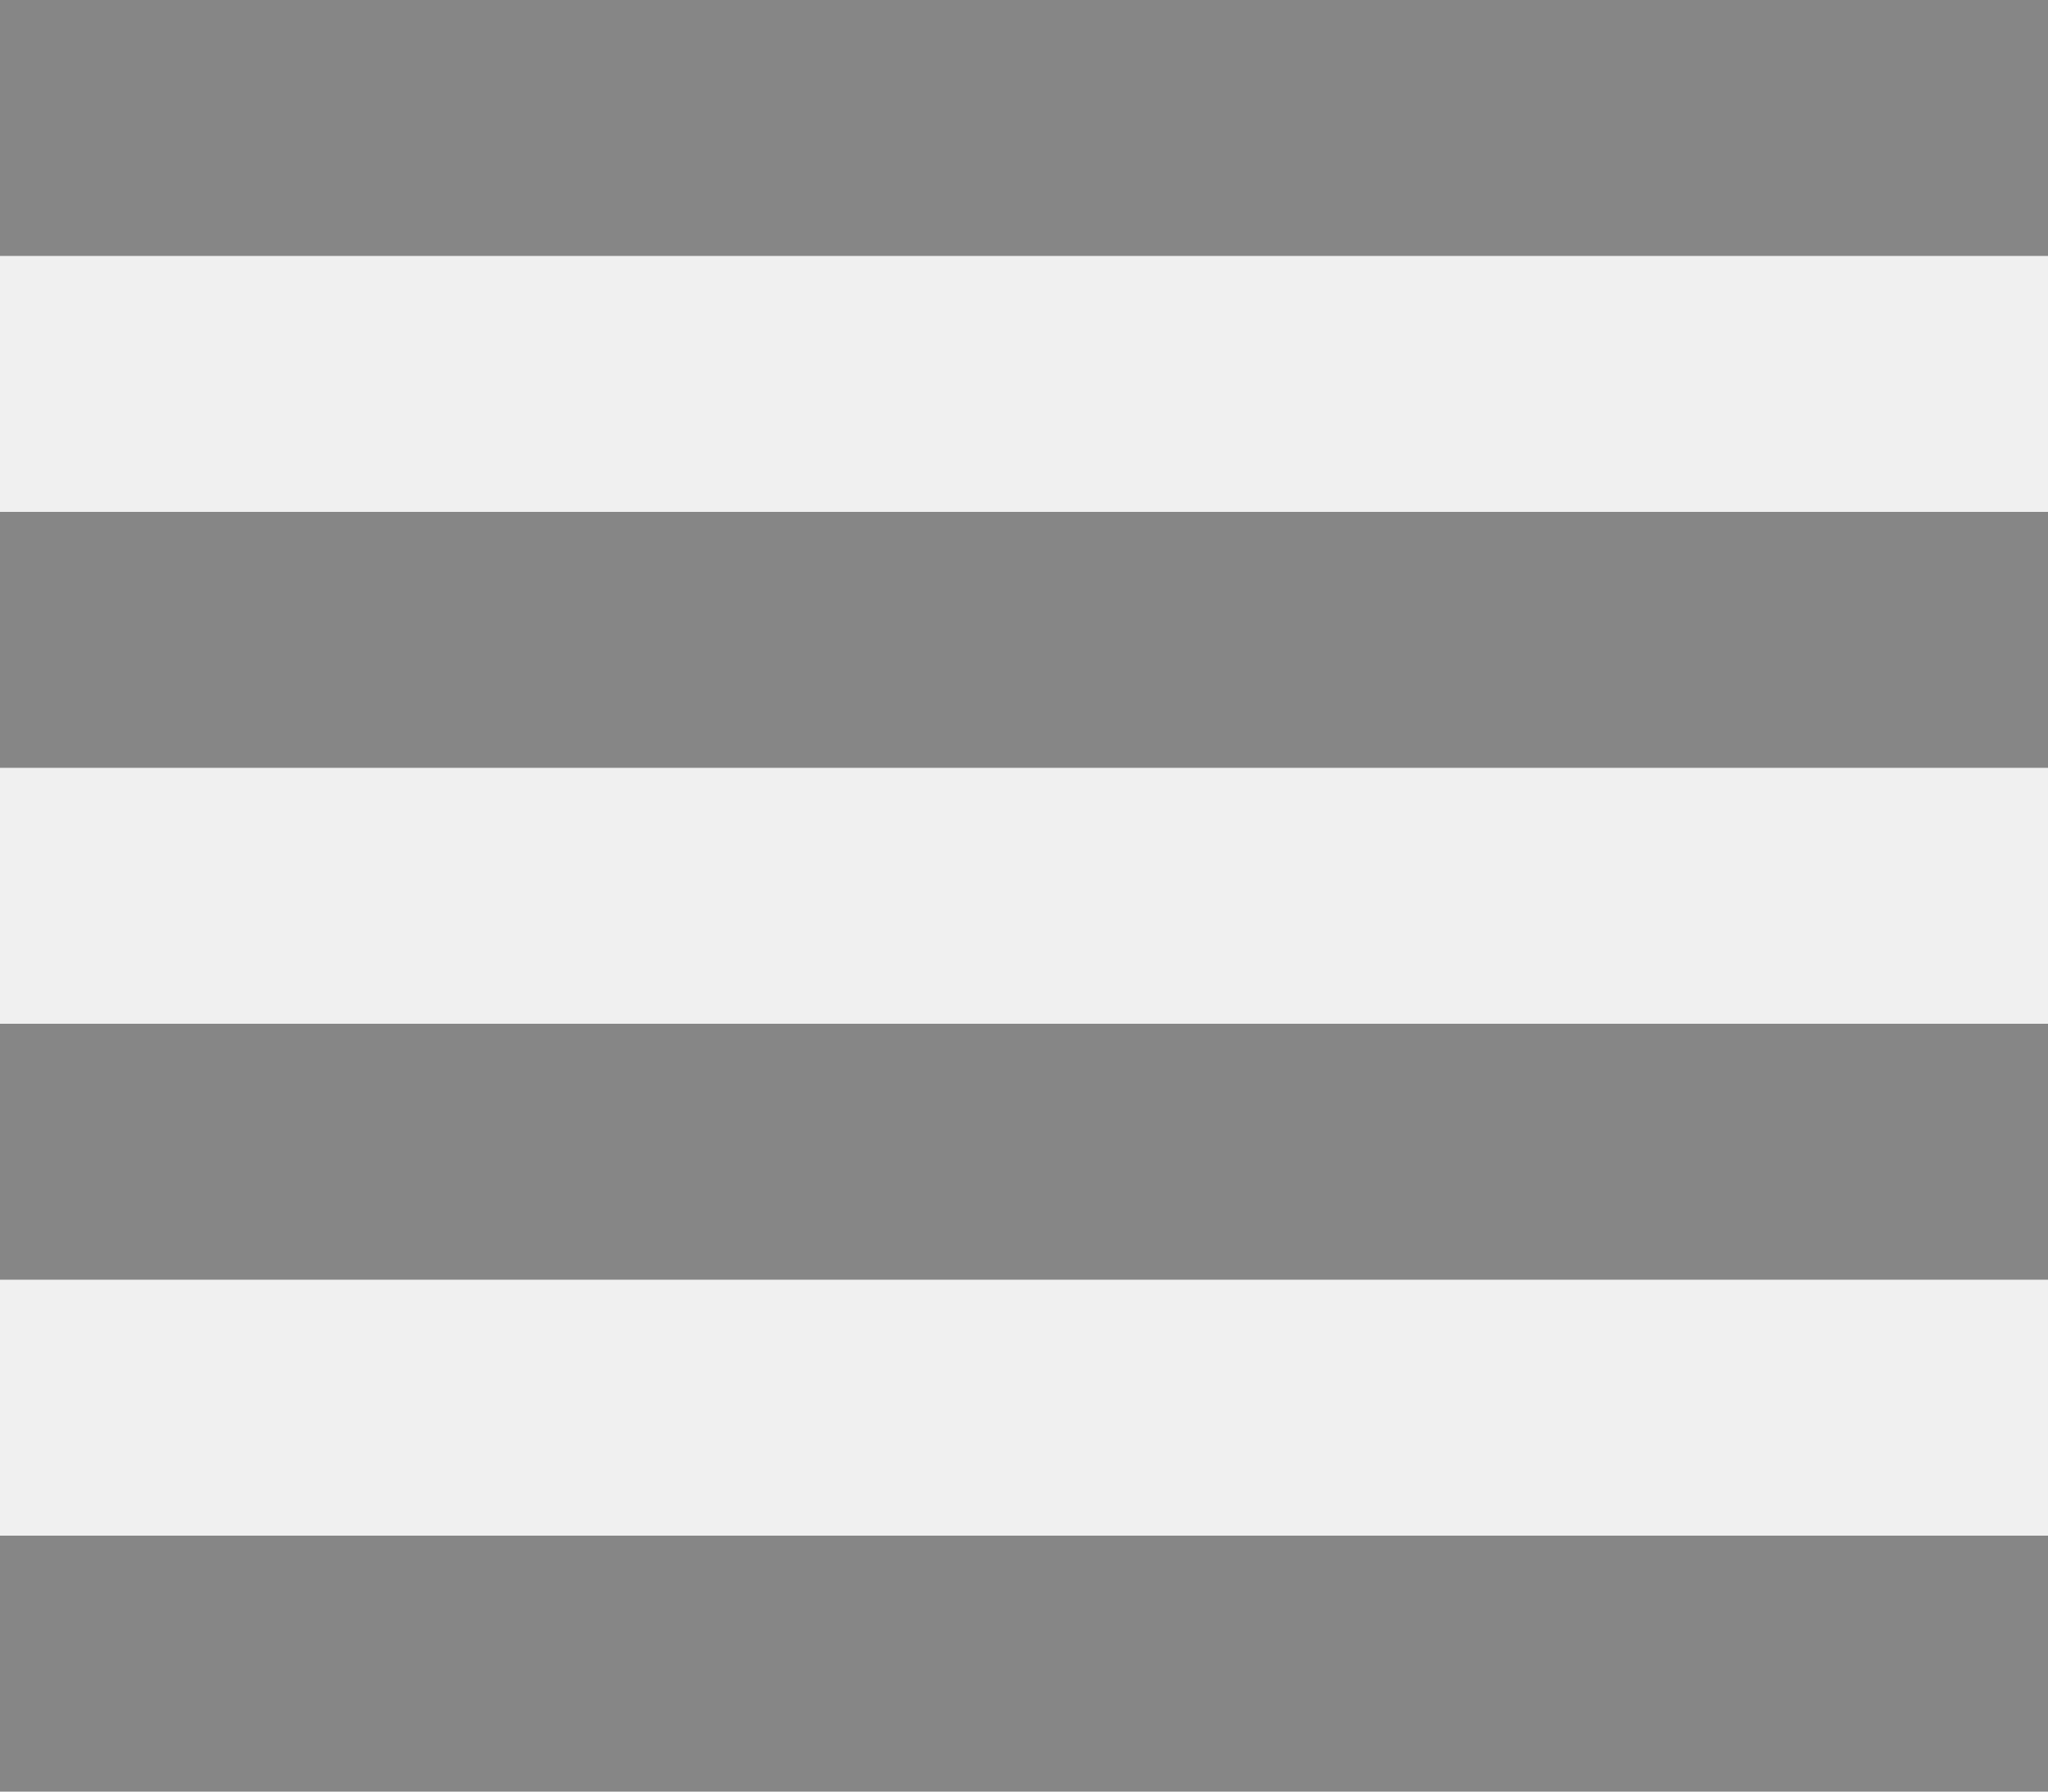
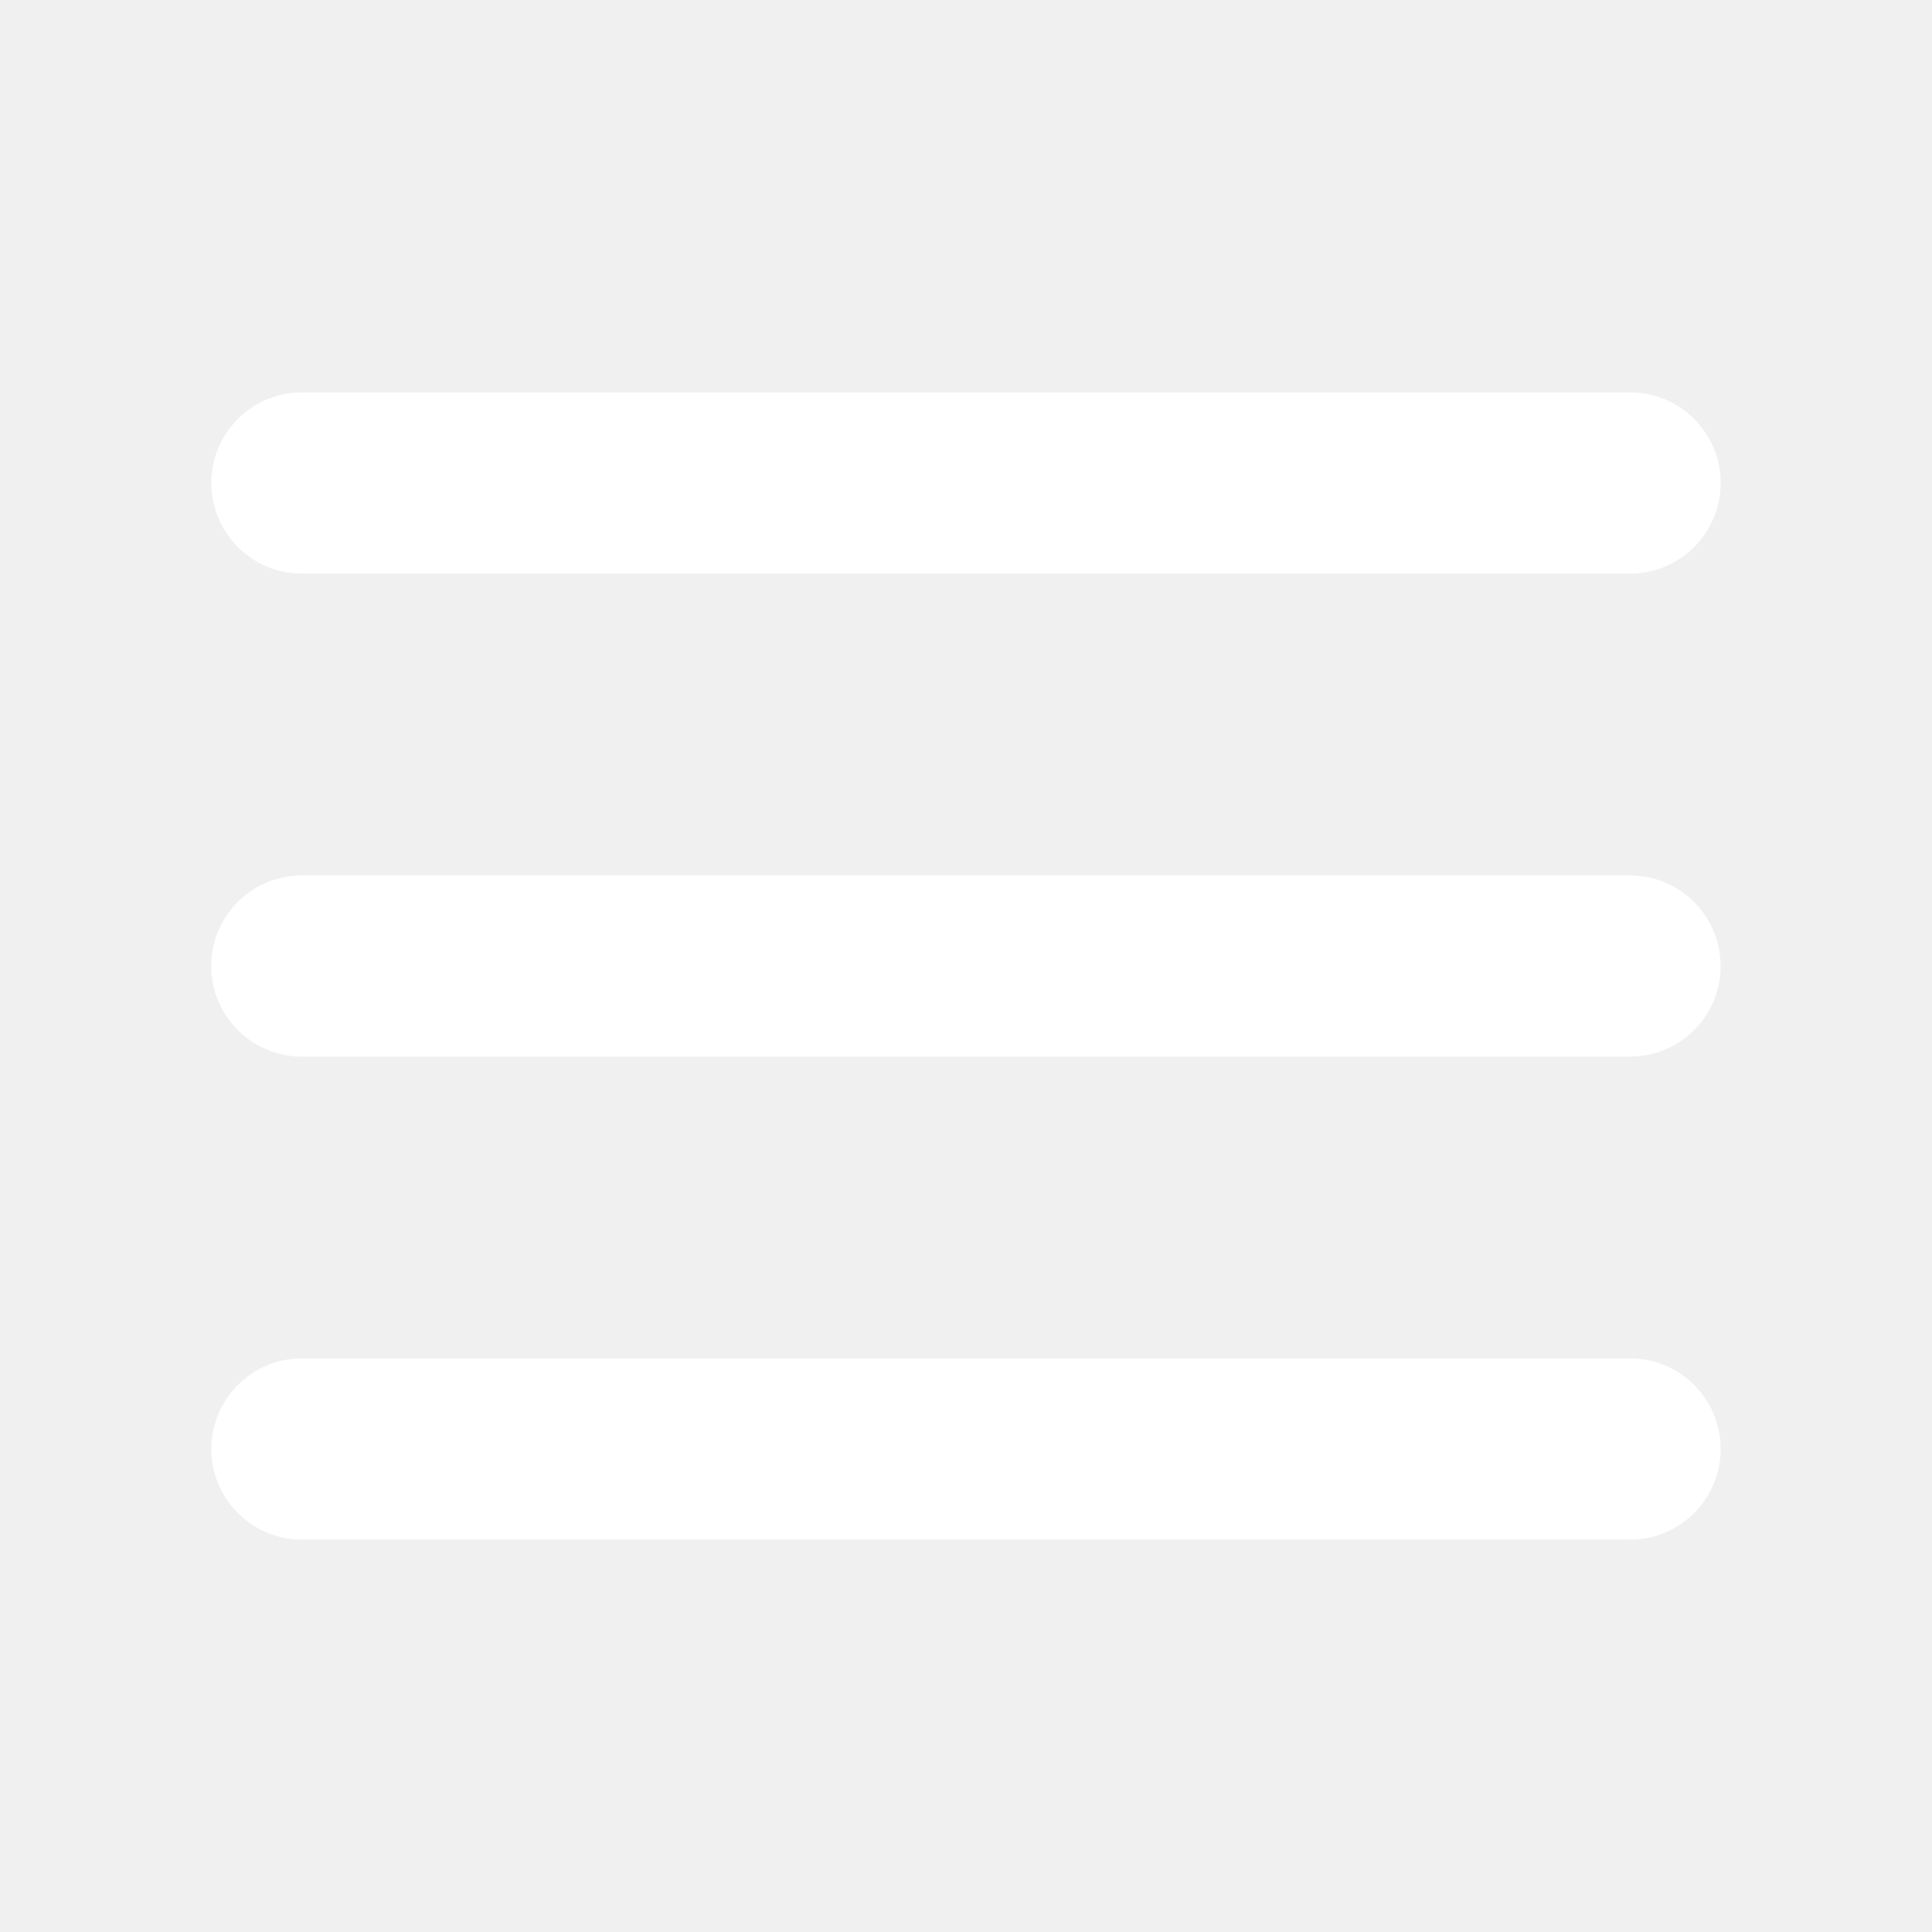
- <svg xmlns="http://www.w3.org/2000/svg" width="16" height="14" viewBox="0 0 16 14" fill="none">
-   <path d="M0 10H16V8H0V10ZM0 14H16V12H0V14ZM0 6H16V4H0V6ZM0 0V2H16V0H0Z" fill="#868686" />
+ <svg xmlns="http://www.w3.org/2000/svg" width="18" height="18" viewBox="0 0 18 18" fill="none">
+   <path d="M16.031 9a.843.843 0 0 1-.843.844H2.812a.844.844 0 0 1 0-1.688h12.376A.844.844 0 0 1 16.03 9zM2.813 5.344h12.374a.844.844 0 1 0 0-1.688H2.813a.844.844 0 1 0 0 1.688zm12.374 7.312H2.813a.844.844 0 1 0 0 1.688h12.374a.843.843 0 1 0 0-1.688z" fill="#fff" />
</svg>
